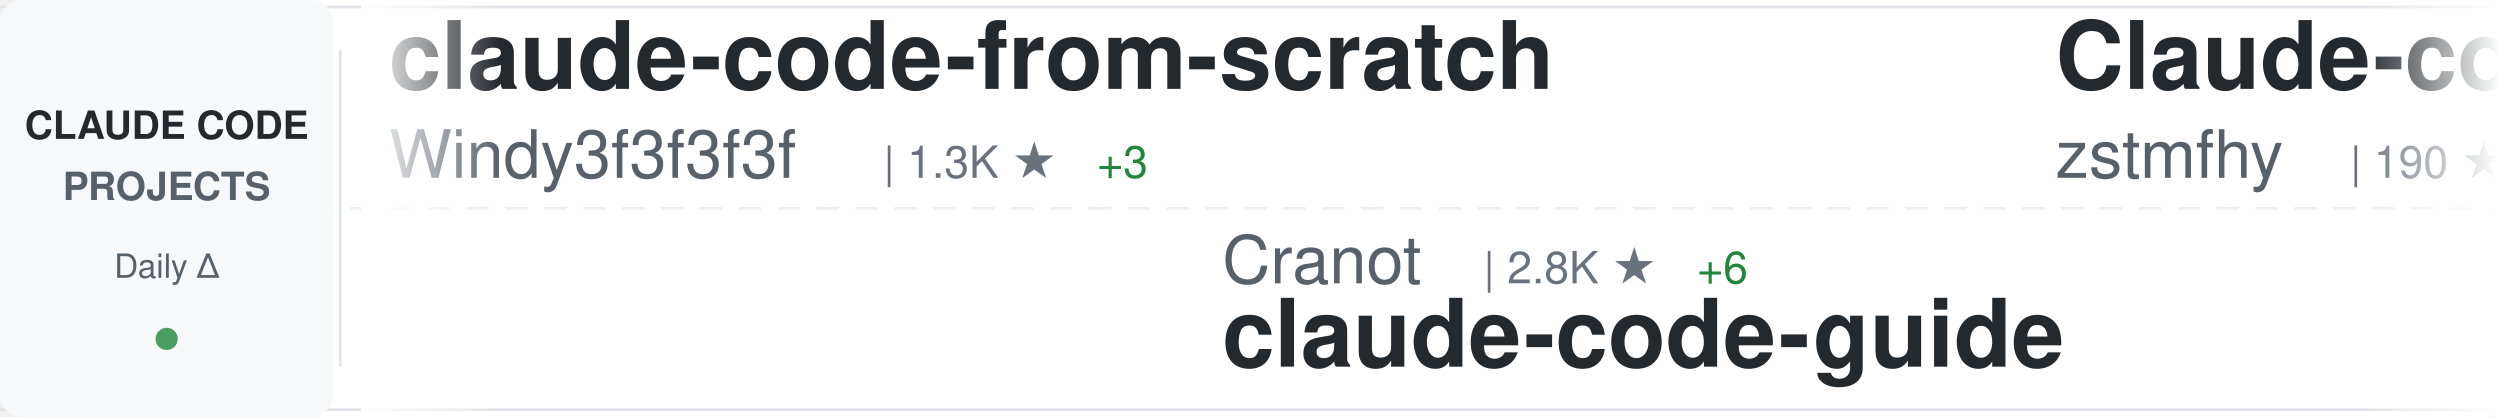
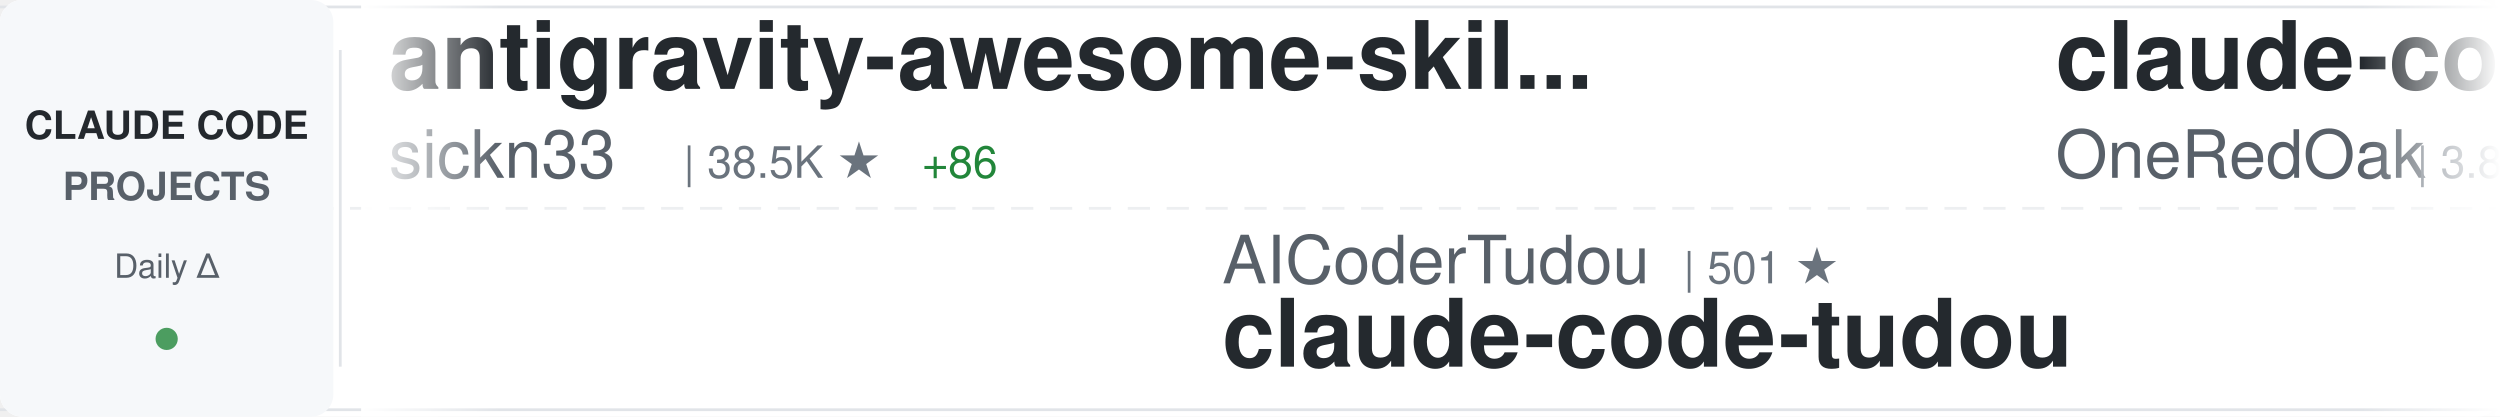
<svg xmlns="http://www.w3.org/2000/svg" width="900" height="150">
  <defs>
    <linearGradient id="awesomeLeftFade" x1="0%" y1="0%" x2="100%" y2="0%">
      <stop offset="0%" style="stop-color:#ffffff;stop-opacity:1" />
      <stop offset="100%" style="stop-color:#ffffff;stop-opacity:0" />
    </linearGradient>
    <linearGradient id="awesomeRightFade" x1="0%" y1="0%" x2="100%" y2="0%">
      <stop offset="0%" style="stop-color:#ffffff;stop-opacity:0" />
      <stop offset="100%" style="stop-color:#ffffff;stop-opacity:1" />
    </linearGradient>
  </defs>
  <rect width="900" height="150" fill="#ffffff" rx="8" />
  <rect x="0" y="2" width="900" height="1" fill="#e1e4e8" />
  <rect x="0" y="147" width="900" height="1" fill="#e1e4e8" />
  <line x1="0" y1="75" x2="900" y2="75" stroke="#e1e4e8" stroke-width="1" stroke-dasharray="8 6" opacity="0.6" />
  <rect x="0" y="0" width="120" height="150" fill="#f6f8fa" rx="8" />
  <text x="60" y="50" font-family="-apple-system, BlinkMacSystemFont, 'Segoe UI', Helvetica, Arial, sans-serif" font-size="14" font-weight="600" fill="#24292e" text-anchor="middle">CLAUDE CODE</text>
  <text x="60" y="72" font-family="-apple-system, BlinkMacSystemFont, 'Segoe UI', Helvetica, Arial, sans-serif" font-size="14" font-weight="600" fill="#586069" text-anchor="middle">PROJECTS</text>
  <text x="60" y="100" font-family="-apple-system, BlinkMacSystemFont, 'Segoe UI', Helvetica, Arial, sans-serif" font-size="12" font-weight="500" fill="#586069" text-anchor="middle">Daily Δ</text>
  <circle cx="60" cy="122" r="4" fill="#22863a" opacity="0.8" />
  <rect x="122" y="18" width="1" height="114" fill="#e1e4e8" />
  <clipPath id="awesomeTickerClip">
    <rect x="130" y="0" width="770" height="150" />
  </clipPath>
  <g clip-path="url(#awesomeTickerClip)">
    <g id="awesomeTickerItems">
      <animateTransform attributeName="transform" attributeType="XML" type="translate" from="0 0" to="-3000 0" dur="54s" repeatCount="indefinite" />
      <g transform="translate(0, 0)">
-         <text x="140" y="32" font-family="-apple-system, BlinkMacSystemFont, 'Segoe UI', Helvetica, Arial, sans-serif" font-size="34" font-weight="600" fill="#24292e">claude-code-from-scratch</text>
-         <text x="140" y="64" font-family="-apple-system, BlinkMacSystemFont, 'Segoe UI', Helvetica, Arial, sans-serif" font-size="24" font-weight="400" fill="#586069">Windy3f3f3f3f</text>
-         <text x="318" y="64" font-family="-apple-system, BlinkMacSystemFont, 'Segoe UI', Helvetica, Arial, sans-serif" font-size="16" font-weight="500" fill="#6a737d">| 1.3K ★</text>
-         <text x="395" y="64" font-family="-apple-system, BlinkMacSystemFont, 'Segoe UI', Helvetica, Arial, sans-serif" font-size="16" font-weight="500" fill="#22863a"> +3</text>
+         <text x="140" y="32" font-family="-apple-system, BlinkMacSystemFont, 'Segoe UI', Helvetica, Arial, sans-serif" font-size="34" font-weight="600" fill="#24292e">antigravity-awesome-skil...</text>
+         <text x="140" y="64" font-family="-apple-system, BlinkMacSystemFont, 'Segoe UI', Helvetica, Arial, sans-serif" font-size="24" font-weight="400" fill="#586069">sickn33</text>
+         <text x="246" y="64" font-family="-apple-system, BlinkMacSystemFont, 'Segoe UI', Helvetica, Arial, sans-serif" font-size="16" font-weight="500" fill="#6a737d">| 38.5K ★</text>
+         <text x="332" y="64" font-family="-apple-system, BlinkMacSystemFont, 'Segoe UI', Helvetica, Arial, sans-serif" font-size="16" font-weight="500" fill="#22863a"> +86</text>
      </g>
      <g transform="translate(300, 0)">
-         <text x="140" y="102" font-family="-apple-system, BlinkMacSystemFont, 'Segoe UI', Helvetica, Arial, sans-serif" font-size="24" font-weight="400" fill="#586069">Cranot</text>
-         <text x="234" y="102" font-family="-apple-system, BlinkMacSystemFont, 'Segoe UI', Helvetica, Arial, sans-serif" font-size="16" font-weight="500" fill="#6a737d">| 2.8K ★</text>
-         <text x="311" y="102" font-family="-apple-system, BlinkMacSystemFont, 'Segoe UI', Helvetica, Arial, sans-serif" font-size="16" font-weight="500" fill="#22863a"> +6</text>
-         <text x="140" y="132" font-family="-apple-system, BlinkMacSystemFont, 'Segoe UI', Helvetica, Arial, sans-serif" font-size="34" font-weight="600" fill="#24292e">claude-code-guide</text>
+         <text x="140" y="102" font-family="-apple-system, BlinkMacSystemFont, 'Segoe UI', Helvetica, Arial, sans-serif" font-size="24" font-weight="400" fill="#586069">AICoderTudou</text>
+         <text x="306" y="102" font-family="-apple-system, BlinkMacSystemFont, 'Segoe UI', Helvetica, Arial, sans-serif" font-size="16" font-weight="500" fill="#6a737d">| 501 ★</text>
+         <text x="140" y="132" font-family="-apple-system, BlinkMacSystemFont, 'Segoe UI', Helvetica, Arial, sans-serif" font-size="34" font-weight="600" fill="#24292e">claude-code-tudou</text>
      </g>
      <g transform="translate(600, 0)">
-         <text x="140" y="32" font-family="-apple-system, BlinkMacSystemFont, 'Segoe UI', Helvetica, Arial, sans-serif" font-size="34" font-weight="600" fill="#24292e">Claude-code</text>
-         <text x="140" y="64" font-family="-apple-system, BlinkMacSystemFont, 'Segoe UI', Helvetica, Arial, sans-serif" font-size="24" font-weight="400" fill="#586069">zstmfhy</text>
-         <text x="246" y="64" font-family="-apple-system, BlinkMacSystemFont, 'Segoe UI', Helvetica, Arial, sans-serif" font-size="16" font-weight="500" fill="#6a737d">| 190 ★</text>
+         <text x="140" y="32" font-family="-apple-system, BlinkMacSystemFont, 'Segoe UI', Helvetica, Arial, sans-serif" font-size="34" font-weight="600" fill="#24292e">claude-code-workflows</text>
+         <text x="140" y="64" font-family="-apple-system, BlinkMacSystemFont, 'Segoe UI', Helvetica, Arial, sans-serif" font-size="24" font-weight="400" fill="#586069">OneRedOak</text>
+         <text x="270" y="64" font-family="-apple-system, BlinkMacSystemFont, 'Segoe UI', Helvetica, Arial, sans-serif" font-size="16" font-weight="500" fill="#6a737d">| 3.8K ★</text>
      </g>
      <g transform="translate(900, 0)">
-         <text x="140" y="102" font-family="-apple-system, BlinkMacSystemFont, 'Segoe UI', Helvetica, Arial, sans-serif" font-size="24" font-weight="400" fill="#586069">KPR111</text>
-         <text x="234" y="102" font-family="-apple-system, BlinkMacSystemFont, 'Segoe UI', Helvetica, Arial, sans-serif" font-size="16" font-weight="500" fill="#6a737d">| 17 ★</text>
-         <text x="140" y="132" font-family="-apple-system, BlinkMacSystemFont, 'Segoe UI', Helvetica, Arial, sans-serif" font-size="34" font-weight="600" fill="#24292e">Claude-Code</text>
+         <text x="140" y="102" font-family="-apple-system, BlinkMacSystemFont, 'Segoe UI', Helvetica, Arial, sans-serif" font-size="24" font-weight="400" fill="#586069">farion1231</text>
+         <text x="282" y="102" font-family="-apple-system, BlinkMacSystemFont, 'Segoe UI', Helvetica, Arial, sans-serif" font-size="16" font-weight="500" fill="#6a737d">| 79.3K ★</text>
+         <text x="368" y="102" font-family="-apple-system, BlinkMacSystemFont, 'Segoe UI', Helvetica, Arial, sans-serif" font-size="16" font-weight="500" fill="#22863a"> +722</text>
+         <text x="140" y="132" font-family="-apple-system, BlinkMacSystemFont, 'Segoe UI', Helvetica, Arial, sans-serif" font-size="34" font-weight="600" fill="#24292e">cc-switch</text>
      </g>
      <g transform="translate(1200, 0)">
-         <text x="140" y="32" font-family="-apple-system, BlinkMacSystemFont, 'Segoe UI', Helvetica, Arial, sans-serif" font-size="34" font-weight="600" fill="#24292e">free-claude-code</text>
-         <text x="140" y="64" font-family="-apple-system, BlinkMacSystemFont, 'Segoe UI', Helvetica, Arial, sans-serif" font-size="24" font-weight="400" fill="#586069">Alishahryar1</text>
-         <text x="306" y="64" font-family="-apple-system, BlinkMacSystemFont, 'Segoe UI', Helvetica, Arial, sans-serif" font-size="16" font-weight="500" fill="#6a737d">| 28.8K ★</text>
-         <text x="392" y="64" font-family="-apple-system, BlinkMacSystemFont, 'Segoe UI', Helvetica, Arial, sans-serif" font-size="16" font-weight="500" fill="#22863a"> +560</text>
+         <text x="140" y="32" font-family="-apple-system, BlinkMacSystemFont, 'Segoe UI', Helvetica, Arial, sans-serif" font-size="34" font-weight="600" fill="#24292e">claude-code-analysis</text>
+         <text x="140" y="64" font-family="-apple-system, BlinkMacSystemFont, 'Segoe UI', Helvetica, Arial, sans-serif" font-size="24" font-weight="400" fill="#586069">liuup</text>
+         <text x="222" y="64" font-family="-apple-system, BlinkMacSystemFont, 'Segoe UI', Helvetica, Arial, sans-serif" font-size="16" font-weight="500" fill="#6a737d">| 2.7K ★</text>
+         <text x="299" y="64" font-family="-apple-system, BlinkMacSystemFont, 'Segoe UI', Helvetica, Arial, sans-serif" font-size="16" font-weight="500" fill="#22863a"> +16</text>
      </g>
      <g transform="translate(1500, 0)">
-         <text x="140" y="102" font-family="-apple-system, BlinkMacSystemFont, 'Segoe UI', Helvetica, Arial, sans-serif" font-size="24" font-weight="400" fill="#586069">kodu-ai</text>
-         <text x="246" y="102" font-family="-apple-system, BlinkMacSystemFont, 'Segoe UI', Helvetica, Arial, sans-serif" font-size="16" font-weight="500" fill="#6a737d">| 5.3K ★</text>
-         <text x="140" y="132" font-family="-apple-system, BlinkMacSystemFont, 'Segoe UI', Helvetica, Arial, sans-serif" font-size="34" font-weight="600" fill="#24292e">claude-coder</text>
+         <text x="140" y="102" font-family="-apple-system, BlinkMacSystemFont, 'Segoe UI', Helvetica, Arial, sans-serif" font-size="24" font-weight="400" fill="#586069">Yuyz0112</text>
+         <text x="258" y="102" font-family="-apple-system, BlinkMacSystemFont, 'Segoe UI', Helvetica, Arial, sans-serif" font-size="16" font-weight="500" fill="#6a737d">| 2.4K ★</text>
+         <text x="140" y="132" font-family="-apple-system, BlinkMacSystemFont, 'Segoe UI', Helvetica, Arial, sans-serif" font-size="34" font-weight="600" fill="#24292e">claude-code-reverse</text>
      </g>
      <g transform="translate(1800, 0)">
-         <text x="140" y="32" font-family="-apple-system, BlinkMacSystemFont, 'Segoe UI', Helvetica, Arial, sans-serif" font-size="34" font-weight="600" fill="#24292e">Claude-code</text>
-         <text x="140" y="64" font-family="-apple-system, BlinkMacSystemFont, 'Segoe UI', Helvetica, Arial, sans-serif" font-size="24" font-weight="400" fill="#586069">fazxes</text>
-         <text x="234" y="64" font-family="-apple-system, BlinkMacSystemFont, 'Segoe UI', Helvetica, Arial, sans-serif" font-size="16" font-weight="500" fill="#6a737d">| 217 ★</text>
-         <text x="302" y="64" font-family="-apple-system, BlinkMacSystemFont, 'Segoe UI', Helvetica, Arial, sans-serif" font-size="16" font-weight="500" fill="#22863a"> +1</text>
+         <text x="140" y="32" font-family="-apple-system, BlinkMacSystemFont, 'Segoe UI', Helvetica, Arial, sans-serif" font-size="34" font-weight="600" fill="#24292e">claude-code-telegram</text>
+         <text x="140" y="64" font-family="-apple-system, BlinkMacSystemFont, 'Segoe UI', Helvetica, Arial, sans-serif" font-size="24" font-weight="400" fill="#586069">RichardAtCT</text>
+         <text x="294" y="64" font-family="-apple-system, BlinkMacSystemFont, 'Segoe UI', Helvetica, Arial, sans-serif" font-size="16" font-weight="500" fill="#6a737d">| 2.6K ★</text>
+         <text x="371" y="64" font-family="-apple-system, BlinkMacSystemFont, 'Segoe UI', Helvetica, Arial, sans-serif" font-size="16" font-weight="500" fill="#22863a"> +5</text>
      </g>
      <g transform="translate(2100, 0)">
-         <text x="140" y="102" font-family="-apple-system, BlinkMacSystemFont, 'Segoe UI', Helvetica, Arial, sans-serif" font-size="24" font-weight="400" fill="#586069">diet103</text>
-         <text x="246" y="102" font-family="-apple-system, BlinkMacSystemFont, 'Segoe UI', Helvetica, Arial, sans-serif" font-size="16" font-weight="500" fill="#6a737d">| 9.7K ★</text>
+         <text x="140" y="102" font-family="-apple-system, BlinkMacSystemFont, 'Segoe UI', Helvetica, Arial, sans-serif" font-size="24" font-weight="400" fill="#586069">Pimzino</text>
+         <text x="246" y="102" font-family="-apple-system, BlinkMacSystemFont, 'Segoe UI', Helvetica, Arial, sans-serif" font-size="16" font-weight="500" fill="#6a737d">| 3.7K ★</text>
        <text x="323" y="102" font-family="-apple-system, BlinkMacSystemFont, 'Segoe UI', Helvetica, Arial, sans-serif" font-size="16" font-weight="500" fill="#22863a"> +2</text>
-         <text x="140" y="132" font-family="-apple-system, BlinkMacSystemFont, 'Segoe UI', Helvetica, Arial, sans-serif" font-size="34" font-weight="600" fill="#24292e">claude-code-infrastructu...</text>
+         <text x="140" y="132" font-family="-apple-system, BlinkMacSystemFont, 'Segoe UI', Helvetica, Arial, sans-serif" font-size="34" font-weight="600" fill="#24292e">claude-code-spec-workflo...</text>
      </g>
      <g transform="translate(2400, 0)">
-         <text x="140" y="32" font-family="-apple-system, BlinkMacSystemFont, 'Segoe UI', Helvetica, Arial, sans-serif" font-size="34" font-weight="600" fill="#24292e">claude-skills</text>
-         <text x="140" y="64" font-family="-apple-system, BlinkMacSystemFont, 'Segoe UI', Helvetica, Arial, sans-serif" font-size="24" font-weight="400" fill="#586069">alirezarezvani</text>
-         <text x="330" y="64" font-family="-apple-system, BlinkMacSystemFont, 'Segoe UI', Helvetica, Arial, sans-serif" font-size="16" font-weight="500" fill="#6a737d">| 16.0K ★</text>
-         <text x="416" y="64" font-family="-apple-system, BlinkMacSystemFont, 'Segoe UI', Helvetica, Arial, sans-serif" font-size="16" font-weight="500" fill="#22863a"> +100</text>
+         <text x="140" y="32" font-family="-apple-system, BlinkMacSystemFont, 'Segoe UI', Helvetica, Arial, sans-serif" font-size="34" font-weight="600" fill="#24292e">ClaudeCodeAgents</text>
+         <text x="140" y="64" font-family="-apple-system, BlinkMacSystemFont, 'Segoe UI', Helvetica, Arial, sans-serif" font-size="24" font-weight="400" fill="#586069">darcyegb</text>
+         <text x="258" y="64" font-family="-apple-system, BlinkMacSystemFont, 'Segoe UI', Helvetica, Arial, sans-serif" font-size="16" font-weight="500" fill="#6a737d">| 701 ★</text>
      </g>
      <g transform="translate(2700, 0)">
-         <text x="140" y="102" font-family="-apple-system, BlinkMacSystemFont, 'Segoe UI', Helvetica, Arial, sans-serif" font-size="24" font-weight="400" fill="#586069">lintsinghua</text>
-         <text x="294" y="102" font-family="-apple-system, BlinkMacSystemFont, 'Segoe UI', Helvetica, Arial, sans-serif" font-size="16" font-weight="500" fill="#6a737d">| 3.4K ★</text>
-         <text x="371" y="102" font-family="-apple-system, BlinkMacSystemFont, 'Segoe UI', Helvetica, Arial, sans-serif" font-size="16" font-weight="500" fill="#22863a"> +10</text>
-         <text x="140" y="132" font-family="-apple-system, BlinkMacSystemFont, 'Segoe UI', Helvetica, Arial, sans-serif" font-size="34" font-weight="600" fill="#24292e">claude-code-book</text>
+         <text x="140" y="102" font-family="-apple-system, BlinkMacSystemFont, 'Segoe UI', Helvetica, Arial, sans-serif" font-size="24" font-weight="400" fill="#586069">affaan-m</text>
+         <text x="258" y="102" font-family="-apple-system, BlinkMacSystemFont, 'Segoe UI', Helvetica, Arial, sans-serif" font-size="16" font-weight="500" fill="#6a737d">| 189.6K ★</text>
+         <text x="353" y="102" font-family="-apple-system, BlinkMacSystemFont, 'Segoe UI', Helvetica, Arial, sans-serif" font-size="16" font-weight="500" fill="#22863a"> +951</text>
+         <text x="140" y="132" font-family="-apple-system, BlinkMacSystemFont, 'Segoe UI', Helvetica, Arial, sans-serif" font-size="34" font-weight="600" fill="#24292e">ECC</text>
      </g>
      <g transform="translate(3000, 0)">
-         <text x="140" y="32" font-family="-apple-system, BlinkMacSystemFont, 'Segoe UI', Helvetica, Arial, sans-serif" font-size="34" font-weight="600" fill="#24292e">claude-code-from-scratch</text>
-         <text x="140" y="64" font-family="-apple-system, BlinkMacSystemFont, 'Segoe UI', Helvetica, Arial, sans-serif" font-size="24" font-weight="400" fill="#586069">Windy3f3f3f3f</text>
-         <text x="318" y="64" font-family="-apple-system, BlinkMacSystemFont, 'Segoe UI', Helvetica, Arial, sans-serif" font-size="16" font-weight="500" fill="#6a737d">| 1.3K ★</text>
-         <text x="395" y="64" font-family="-apple-system, BlinkMacSystemFont, 'Segoe UI', Helvetica, Arial, sans-serif" font-size="16" font-weight="500" fill="#22863a"> +3</text>
+         <text x="140" y="32" font-family="-apple-system, BlinkMacSystemFont, 'Segoe UI', Helvetica, Arial, sans-serif" font-size="34" font-weight="600" fill="#24292e">antigravity-awesome-skil...</text>
+         <text x="140" y="64" font-family="-apple-system, BlinkMacSystemFont, 'Segoe UI', Helvetica, Arial, sans-serif" font-size="24" font-weight="400" fill="#586069">sickn33</text>
+         <text x="246" y="64" font-family="-apple-system, BlinkMacSystemFont, 'Segoe UI', Helvetica, Arial, sans-serif" font-size="16" font-weight="500" fill="#6a737d">| 38.5K ★</text>
+         <text x="332" y="64" font-family="-apple-system, BlinkMacSystemFont, 'Segoe UI', Helvetica, Arial, sans-serif" font-size="16" font-weight="500" fill="#22863a"> +86</text>
      </g>
      <g transform="translate(3300, 0)">
-         <text x="140" y="102" font-family="-apple-system, BlinkMacSystemFont, 'Segoe UI', Helvetica, Arial, sans-serif" font-size="24" font-weight="400" fill="#586069">Cranot</text>
-         <text x="234" y="102" font-family="-apple-system, BlinkMacSystemFont, 'Segoe UI', Helvetica, Arial, sans-serif" font-size="16" font-weight="500" fill="#6a737d">| 2.8K ★</text>
-         <text x="311" y="102" font-family="-apple-system, BlinkMacSystemFont, 'Segoe UI', Helvetica, Arial, sans-serif" font-size="16" font-weight="500" fill="#22863a"> +6</text>
-         <text x="140" y="132" font-family="-apple-system, BlinkMacSystemFont, 'Segoe UI', Helvetica, Arial, sans-serif" font-size="34" font-weight="600" fill="#24292e">claude-code-guide</text>
+         <text x="140" y="102" font-family="-apple-system, BlinkMacSystemFont, 'Segoe UI', Helvetica, Arial, sans-serif" font-size="24" font-weight="400" fill="#586069">AICoderTudou</text>
+         <text x="306" y="102" font-family="-apple-system, BlinkMacSystemFont, 'Segoe UI', Helvetica, Arial, sans-serif" font-size="16" font-weight="500" fill="#6a737d">| 501 ★</text>
+         <text x="140" y="132" font-family="-apple-system, BlinkMacSystemFont, 'Segoe UI', Helvetica, Arial, sans-serif" font-size="34" font-weight="600" fill="#24292e">claude-code-tudou</text>
      </g>
      <g transform="translate(3600, 0)">
-         <text x="140" y="32" font-family="-apple-system, BlinkMacSystemFont, 'Segoe UI', Helvetica, Arial, sans-serif" font-size="34" font-weight="600" fill="#24292e">Claude-code</text>
-         <text x="140" y="64" font-family="-apple-system, BlinkMacSystemFont, 'Segoe UI', Helvetica, Arial, sans-serif" font-size="24" font-weight="400" fill="#586069">zstmfhy</text>
-         <text x="246" y="64" font-family="-apple-system, BlinkMacSystemFont, 'Segoe UI', Helvetica, Arial, sans-serif" font-size="16" font-weight="500" fill="#6a737d">| 190 ★</text>
+         <text x="140" y="32" font-family="-apple-system, BlinkMacSystemFont, 'Segoe UI', Helvetica, Arial, sans-serif" font-size="34" font-weight="600" fill="#24292e">claude-code-workflows</text>
+         <text x="140" y="64" font-family="-apple-system, BlinkMacSystemFont, 'Segoe UI', Helvetica, Arial, sans-serif" font-size="24" font-weight="400" fill="#586069">OneRedOak</text>
+         <text x="270" y="64" font-family="-apple-system, BlinkMacSystemFont, 'Segoe UI', Helvetica, Arial, sans-serif" font-size="16" font-weight="500" fill="#6a737d">| 3.8K ★</text>
      </g>
      <g transform="translate(3900, 0)">
-         <text x="140" y="102" font-family="-apple-system, BlinkMacSystemFont, 'Segoe UI', Helvetica, Arial, sans-serif" font-size="24" font-weight="400" fill="#586069">KPR111</text>
-         <text x="234" y="102" font-family="-apple-system, BlinkMacSystemFont, 'Segoe UI', Helvetica, Arial, sans-serif" font-size="16" font-weight="500" fill="#6a737d">| 17 ★</text>
-         <text x="140" y="132" font-family="-apple-system, BlinkMacSystemFont, 'Segoe UI', Helvetica, Arial, sans-serif" font-size="34" font-weight="600" fill="#24292e">Claude-Code</text>
+         <text x="140" y="102" font-family="-apple-system, BlinkMacSystemFont, 'Segoe UI', Helvetica, Arial, sans-serif" font-size="24" font-weight="400" fill="#586069">farion1231</text>
+         <text x="282" y="102" font-family="-apple-system, BlinkMacSystemFont, 'Segoe UI', Helvetica, Arial, sans-serif" font-size="16" font-weight="500" fill="#6a737d">| 79.3K ★</text>
+         <text x="368" y="102" font-family="-apple-system, BlinkMacSystemFont, 'Segoe UI', Helvetica, Arial, sans-serif" font-size="16" font-weight="500" fill="#22863a"> +722</text>
+         <text x="140" y="132" font-family="-apple-system, BlinkMacSystemFont, 'Segoe UI', Helvetica, Arial, sans-serif" font-size="34" font-weight="600" fill="#24292e">cc-switch</text>
      </g>
    </g>
  </g>
  <rect x="130" y="0" width="50" height="150" fill="url(#awesomeLeftFade)" />
  <rect x="850" y="0" width="50" height="150" fill="url(#awesomeRightFade)" />
</svg>
